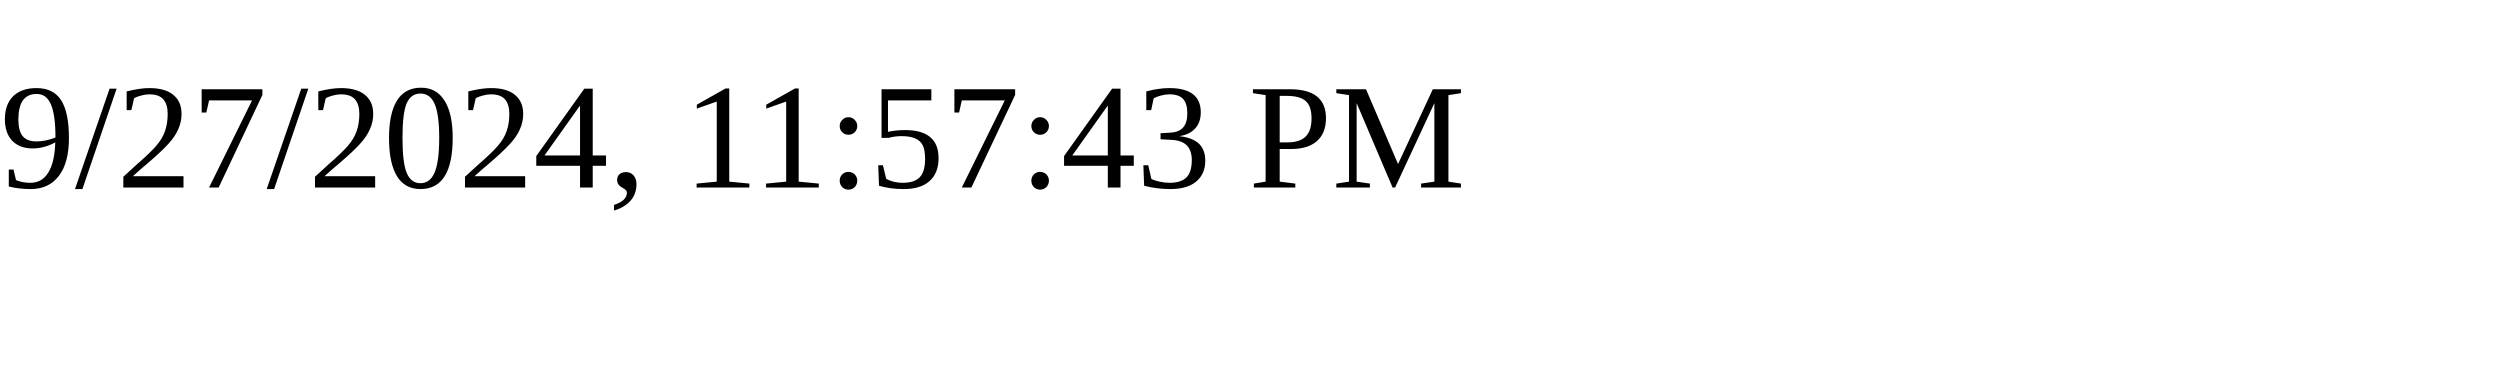
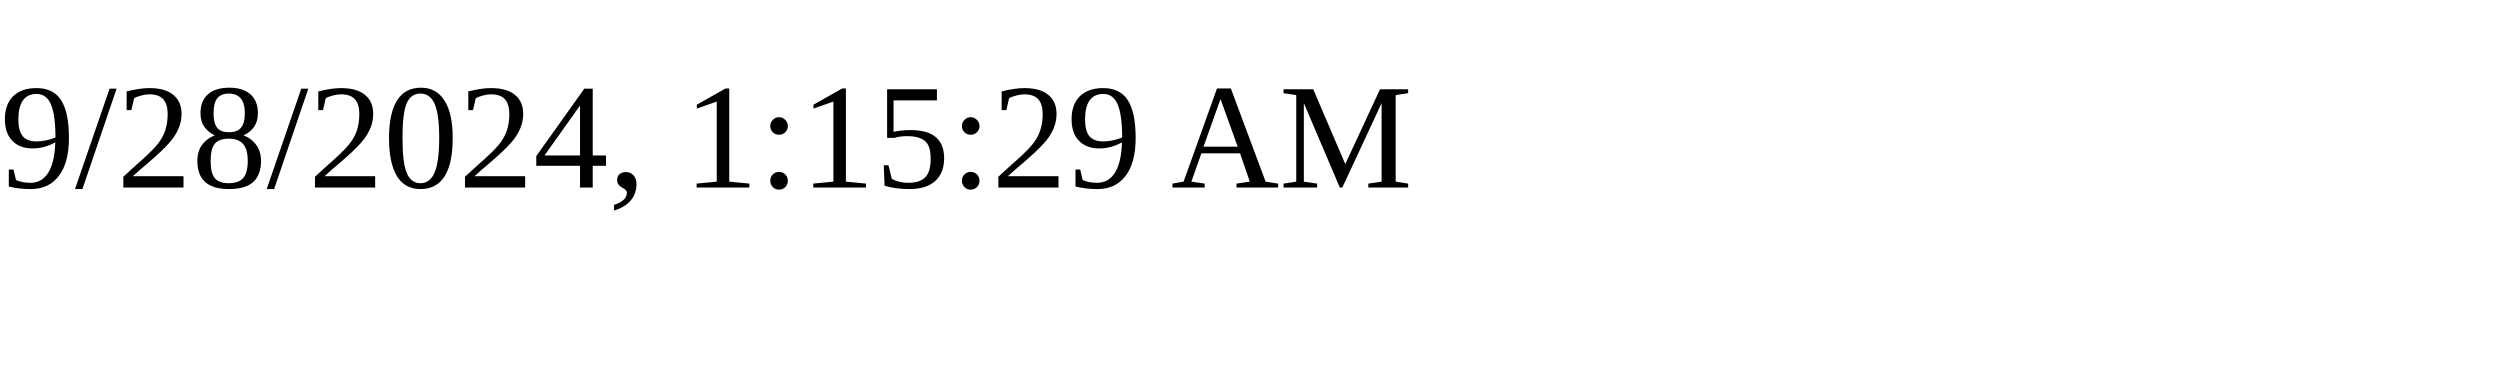
<svg xmlns="http://www.w3.org/2000/svg" height="30" width="200">
-   <text x="0" y="15">9/27/2024, 11:57:43 PM</text>
+   <text x="0" y="15">9/28/2024, 1:15:29 AM</text>
</svg>
